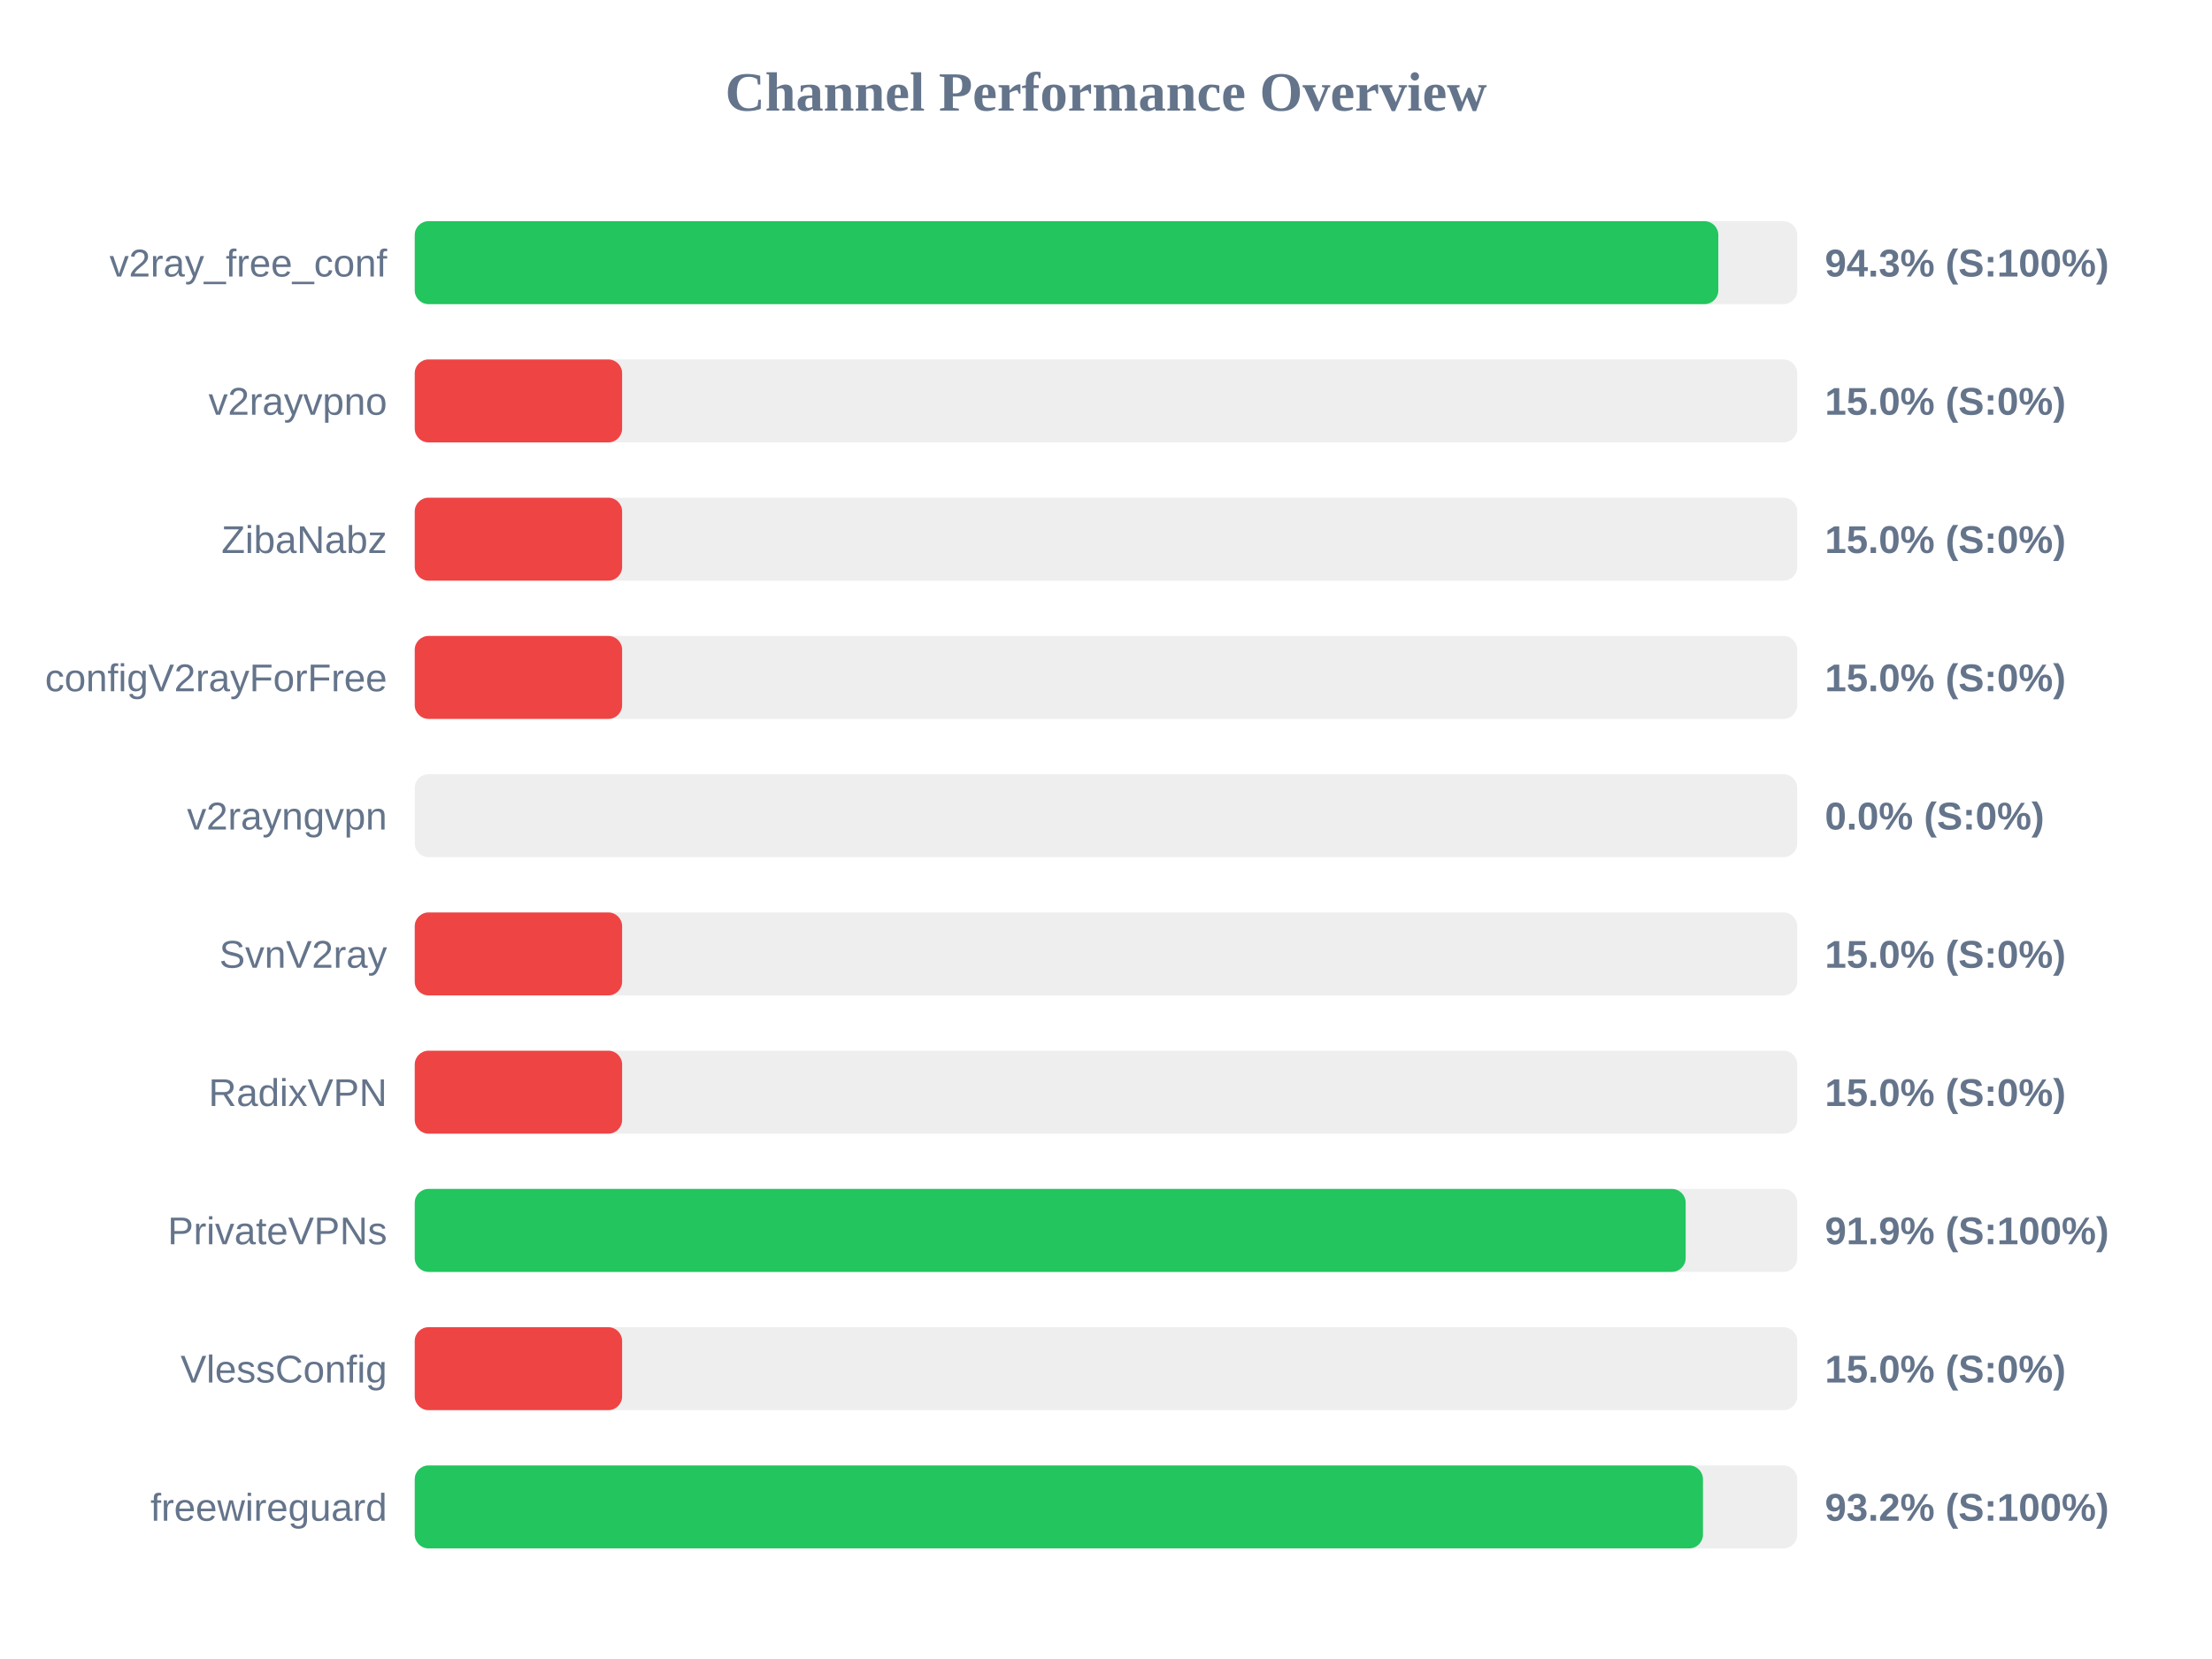
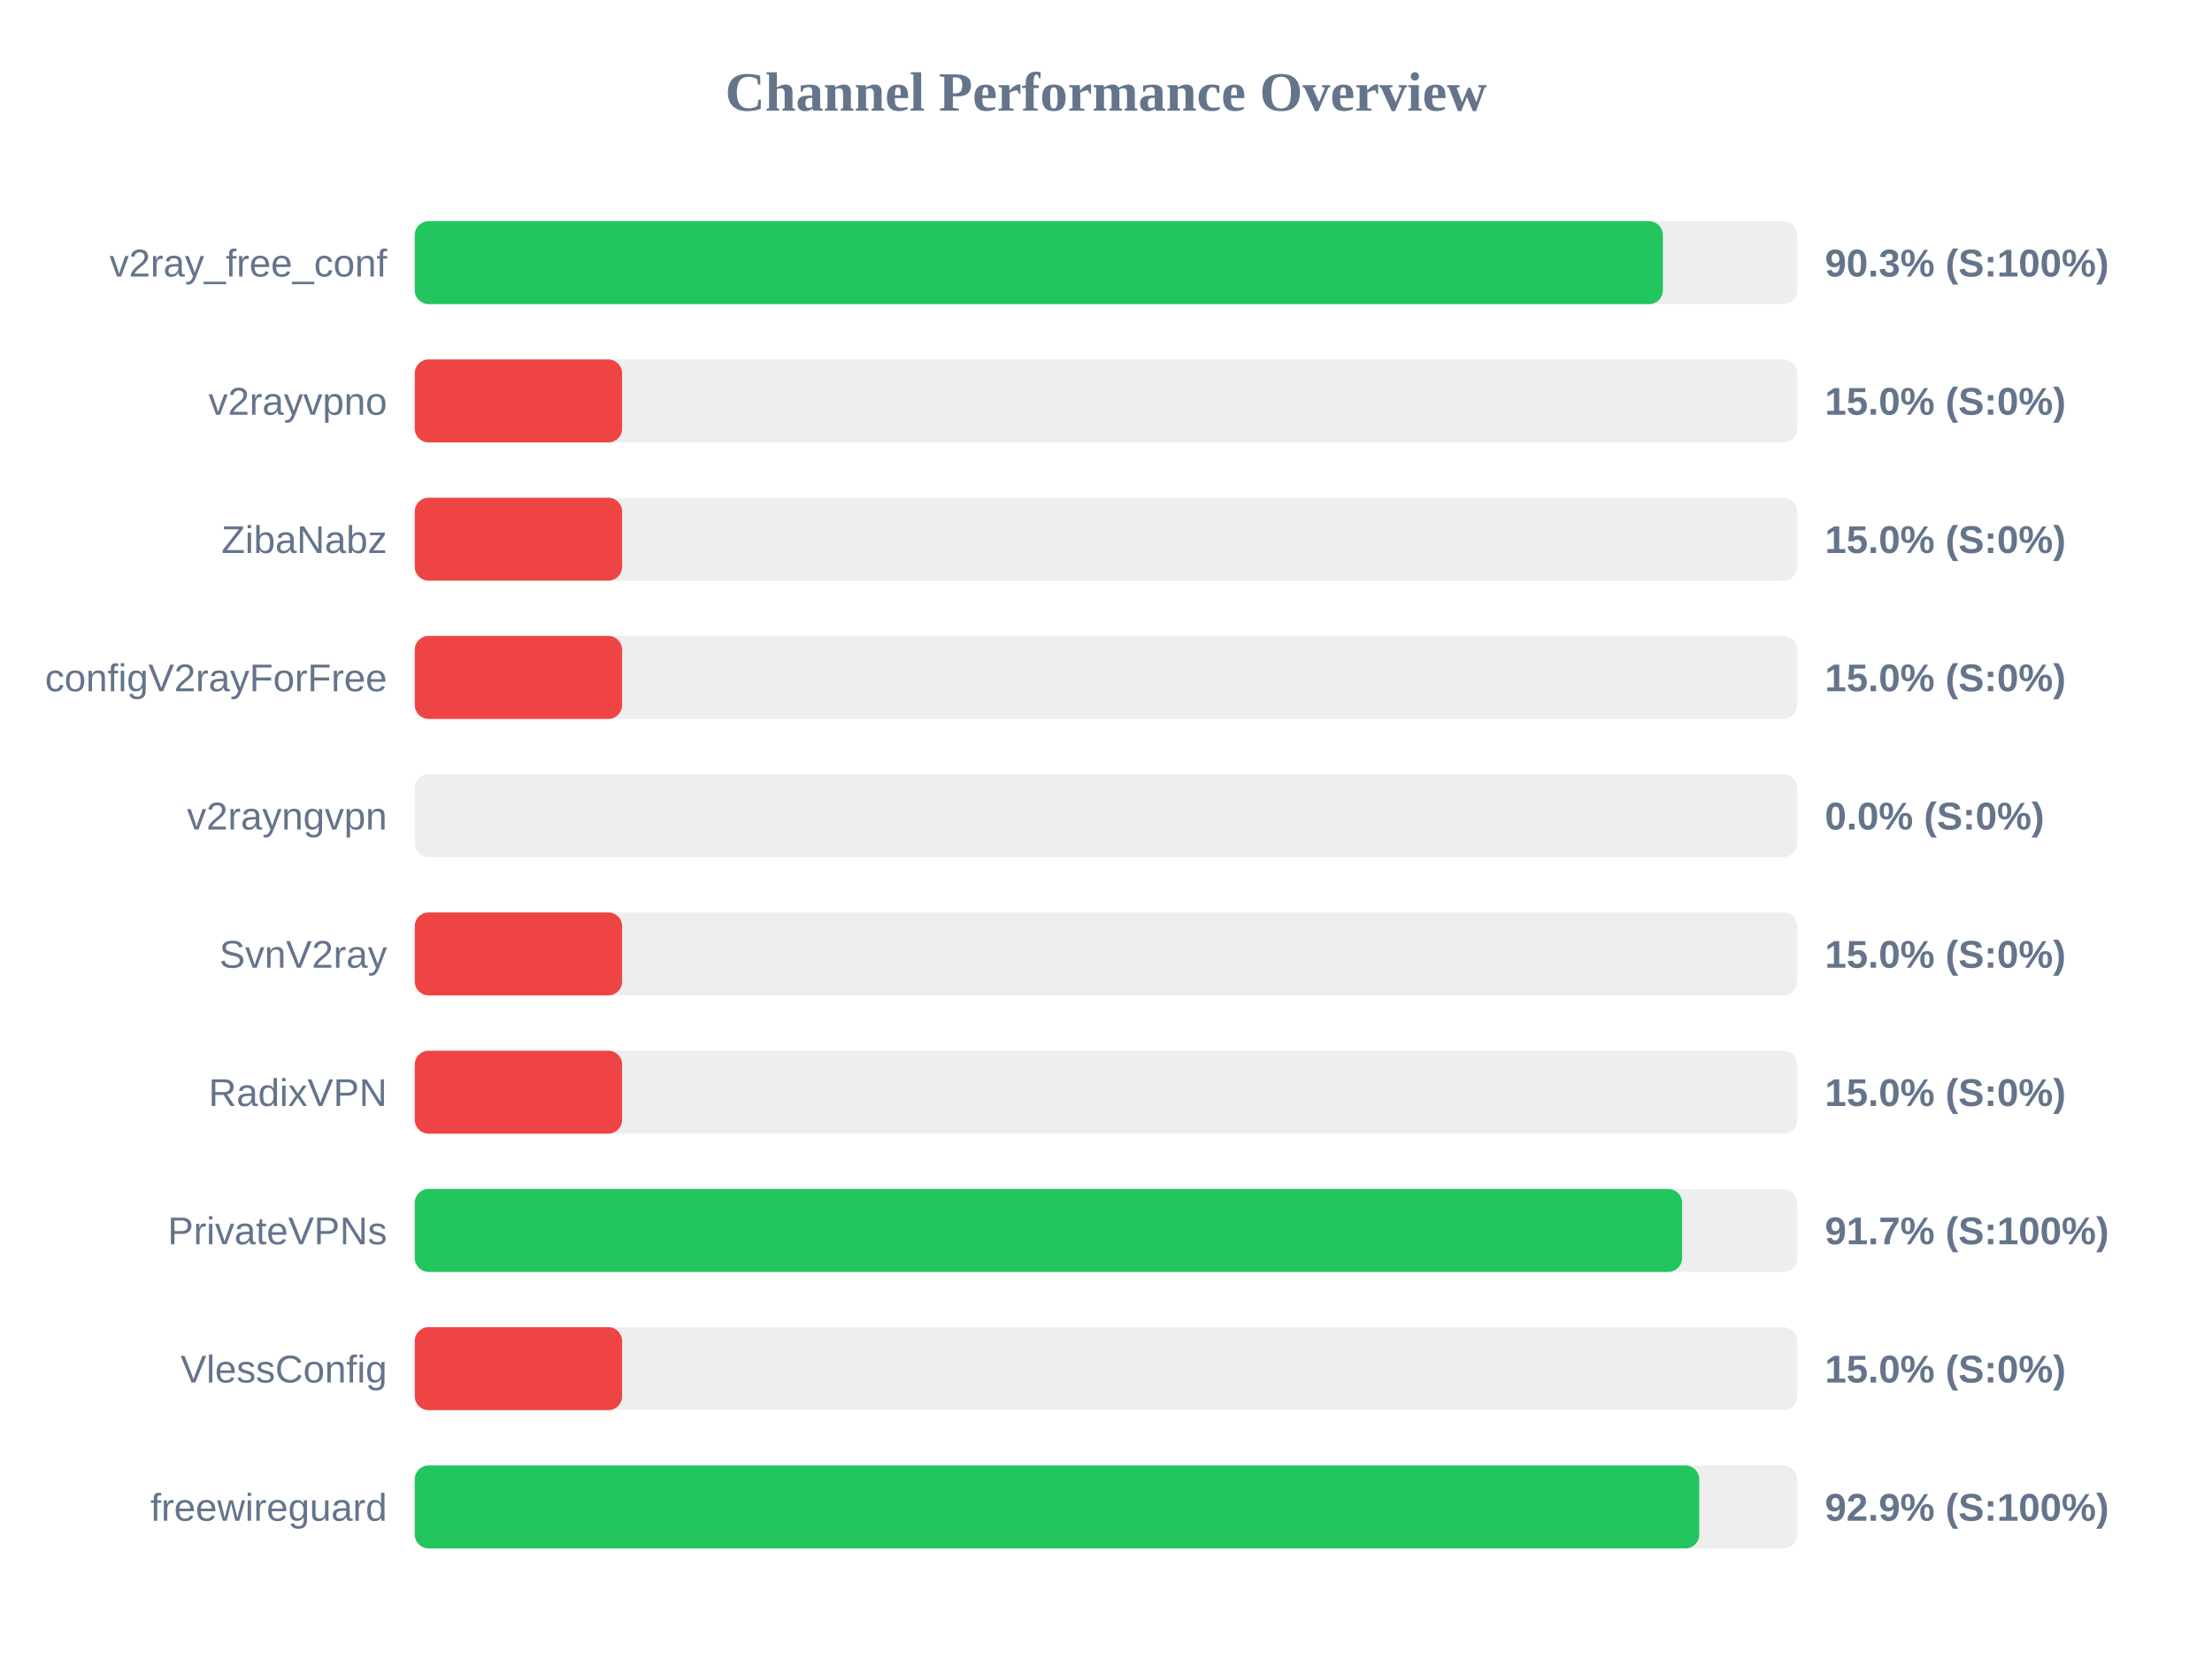
<svg xmlns="http://www.w3.org/2000/svg" width="800" height="600" version="1.1">
  <style>
        .row { font: 14px Arial; fill: #64748b; }
        .score { font: bold 14px Arial; fill: #64748b; }
    </style>
  <text x="400" y="40" text-anchor="middle" font-size="20px" font-weight="bold" fill="#64748b">Channel Performance Overview</text>
  <rect x="150" y="80" width="500" height="30" fill="#eee" rx="5" />
-   <rect x="150" y="80" width="471.45" height="30" fill="#22c55e" rx="5" />
+   <rect x="150" y="80" width="451.4" height="30" fill="#22c55e" rx="5" />
  <text x="140" y="100" text-anchor="end" class="row">v2ray_free_conf</text>
-   <text x="660" y="100" text-anchor="start" class="score">94.3% (S:100%)</text>
+   <text x="660" y="100" text-anchor="start" class="score">90.3% (S:100%)</text>
  <rect x="150" y="130" width="500" height="30" fill="#eee" rx="5" />
  <rect x="150" y="130" width="75.0" height="30" fill="#ef4444" rx="5" />
  <text x="140" y="150" text-anchor="end" class="row">v2rayvpno</text>
  <text x="660" y="150" text-anchor="start" class="score">15.0% (S:0%)</text>
  <rect x="150" y="180" width="500" height="30" fill="#eee" rx="5" />
  <rect x="150" y="180" width="75.0" height="30" fill="#ef4444" rx="5" />
  <text x="140" y="200" text-anchor="end" class="row">ZibaNabz</text>
  <text x="660" y="200" text-anchor="start" class="score">15.0% (S:0%)</text>
  <rect x="150" y="230" width="500" height="30" fill="#eee" rx="5" />
  <rect x="150" y="230" width="75.0" height="30" fill="#ef4444" rx="5" />
  <text x="140" y="250" text-anchor="end" class="row">configV2rayForFree</text>
  <text x="660" y="250" text-anchor="start" class="score">15.0% (S:0%)</text>
  <rect x="150" y="280" width="500" height="30" fill="#eee" rx="5" />
  <rect x="150" y="280" width="0.0" height="30" fill="#ef4444" rx="5" />
  <text x="140" y="300" text-anchor="end" class="row">v2rayngvpn</text>
  <text x="660" y="300" text-anchor="start" class="score">0.0% (S:0%)</text>
  <rect x="150" y="330" width="500" height="30" fill="#eee" rx="5" />
  <rect x="150" y="330" width="75.0" height="30" fill="#ef4444" rx="5" />
  <text x="140" y="350" text-anchor="end" class="row">SvnV2ray</text>
  <text x="660" y="350" text-anchor="start" class="score">15.0% (S:0%)</text>
  <rect x="150" y="380" width="500" height="30" fill="#eee" rx="5" />
  <rect x="150" y="380" width="75.0" height="30" fill="#ef4444" rx="5" />
  <text x="140" y="400" text-anchor="end" class="row">RadixVPN</text>
  <text x="660" y="400" text-anchor="start" class="score">15.0% (S:0%)</text>
  <rect x="150" y="430" width="500" height="30" fill="#eee" rx="5" />
-   <rect x="150" y="430" width="459.65" height="30" fill="#22c55e" rx="5" />
+   <rect x="150" y="430" width="458.35" height="30" fill="#22c55e" rx="5" />
  <text x="140" y="450" text-anchor="end" class="row">PrivateVPNs</text>
-   <text x="660" y="450" text-anchor="start" class="score">91.9% (S:100%)</text>
+   <text x="660" y="450" text-anchor="start" class="score">91.7% (S:100%)</text>
  <rect x="150" y="480" width="500" height="30" fill="#eee" rx="5" />
  <rect x="150" y="480" width="75.0" height="30" fill="#ef4444" rx="5" />
  <text x="140" y="500" text-anchor="end" class="row">VlessConfig</text>
  <text x="660" y="500" text-anchor="start" class="score">15.0% (S:0%)</text>
  <rect x="150" y="530" width="500" height="30" fill="#eee" rx="5" />
-   <rect x="150" y="530" width="465.9" height="30" fill="#22c55e" rx="5" />
+   <rect x="150" y="530" width="464.55" height="30" fill="#22c55e" rx="5" />
  <text x="140" y="550" text-anchor="end" class="row">freewireguard</text>
-   <text x="660" y="550" text-anchor="start" class="score">93.2% (S:100%)</text>
+   <text x="660" y="550" text-anchor="start" class="score">92.9% (S:100%)</text>
</svg>
